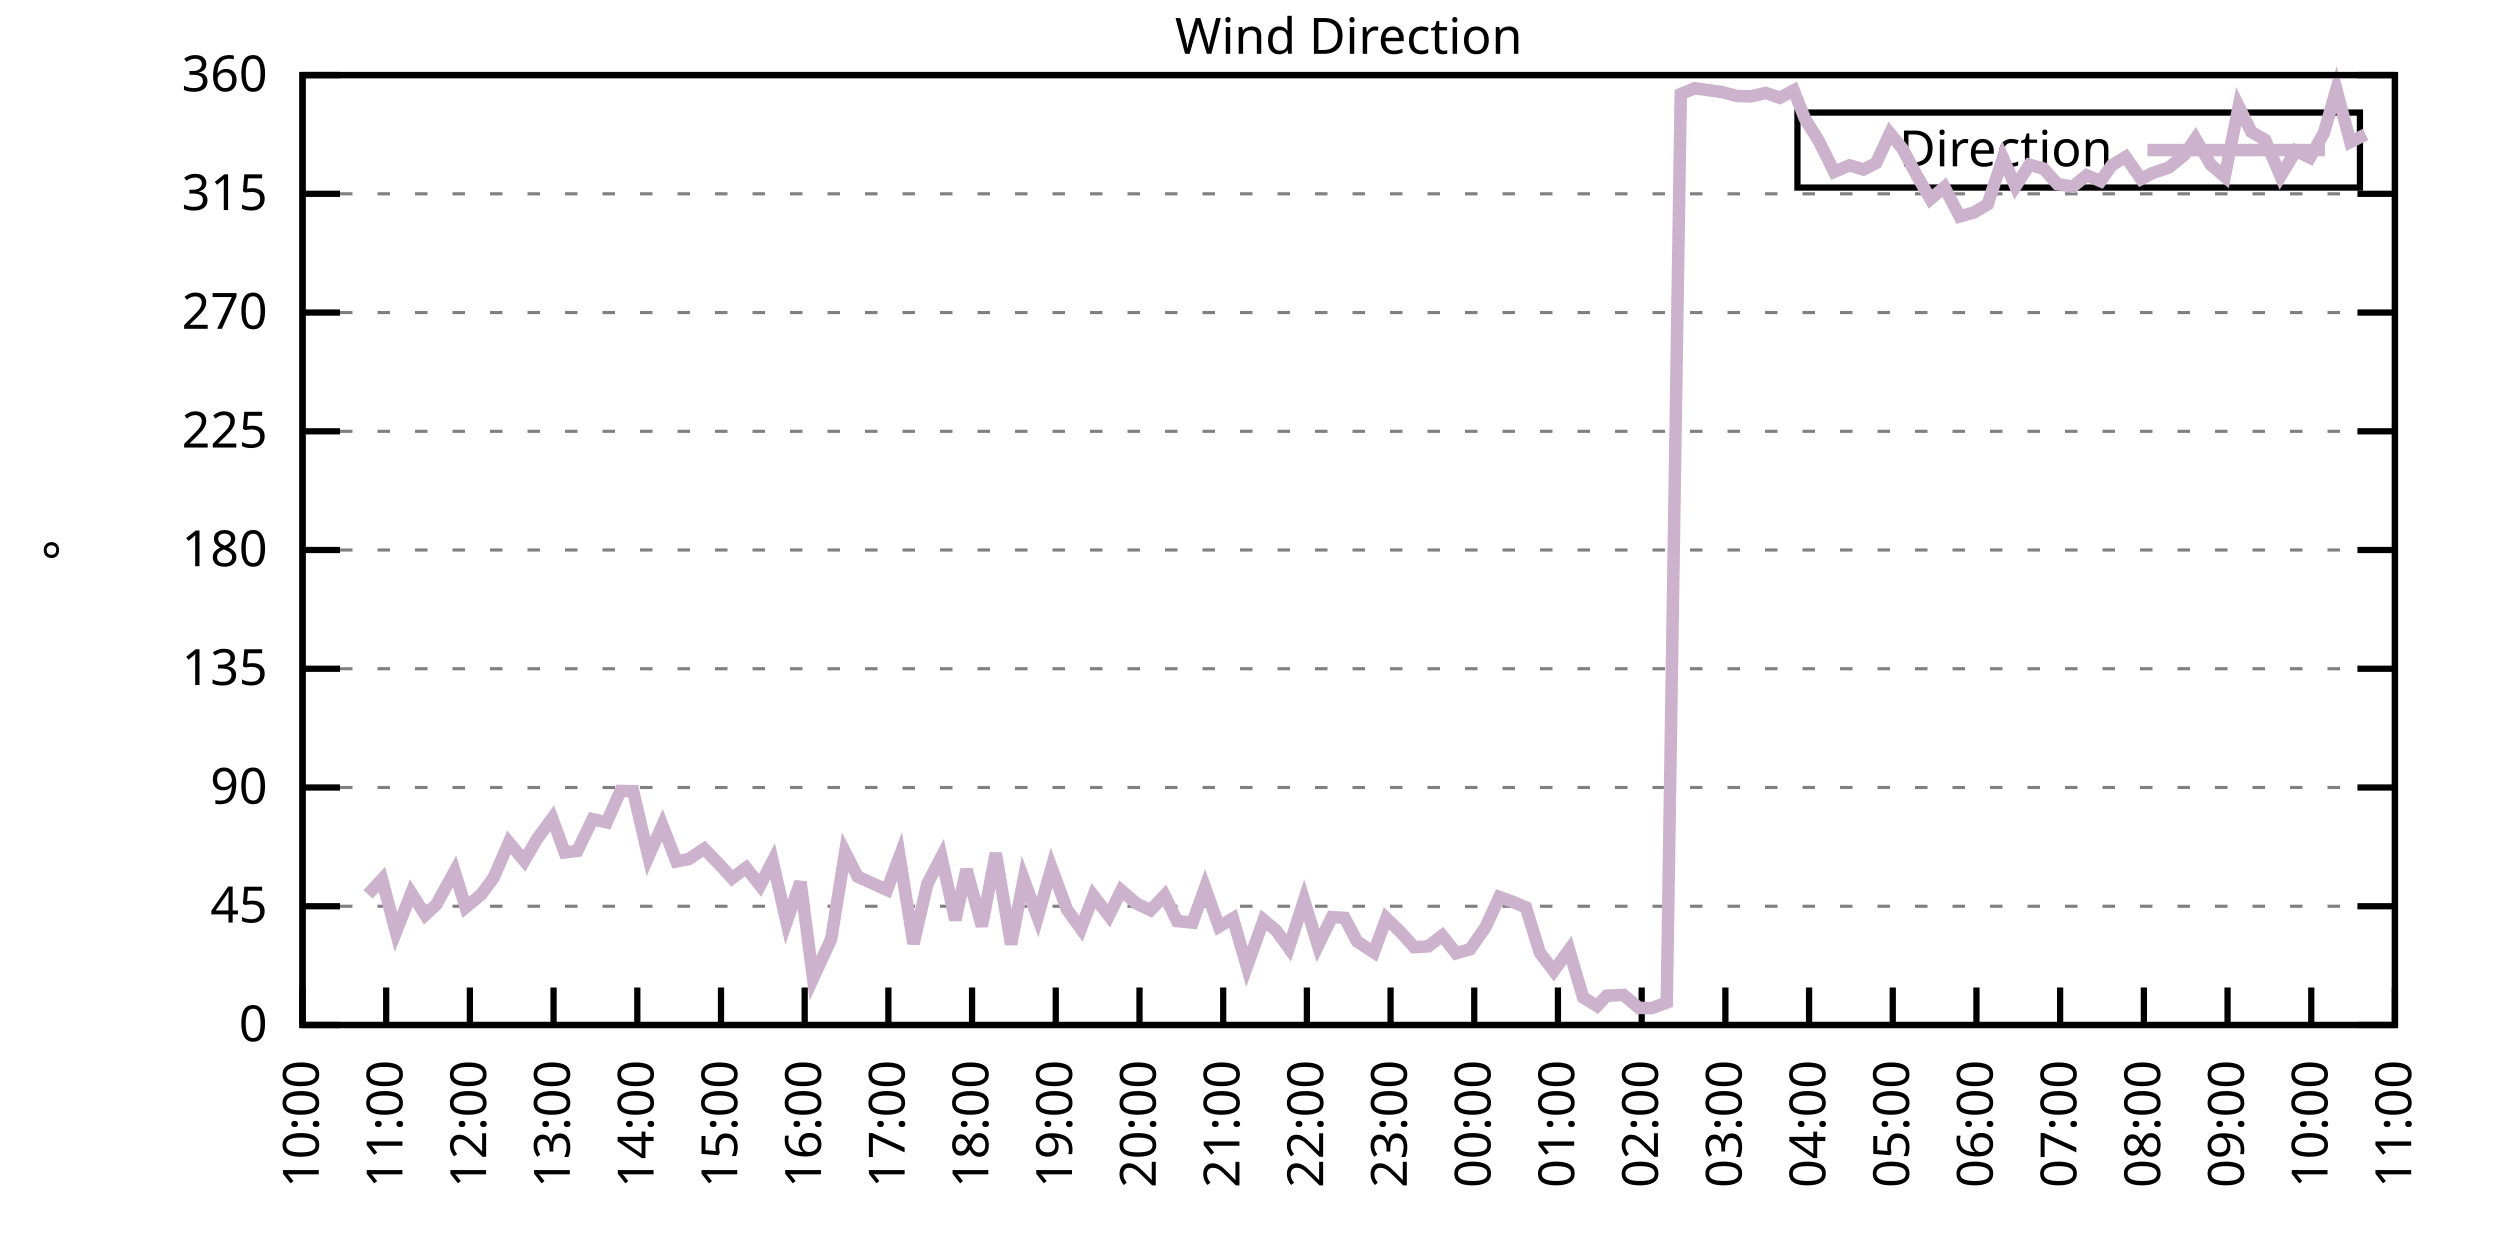
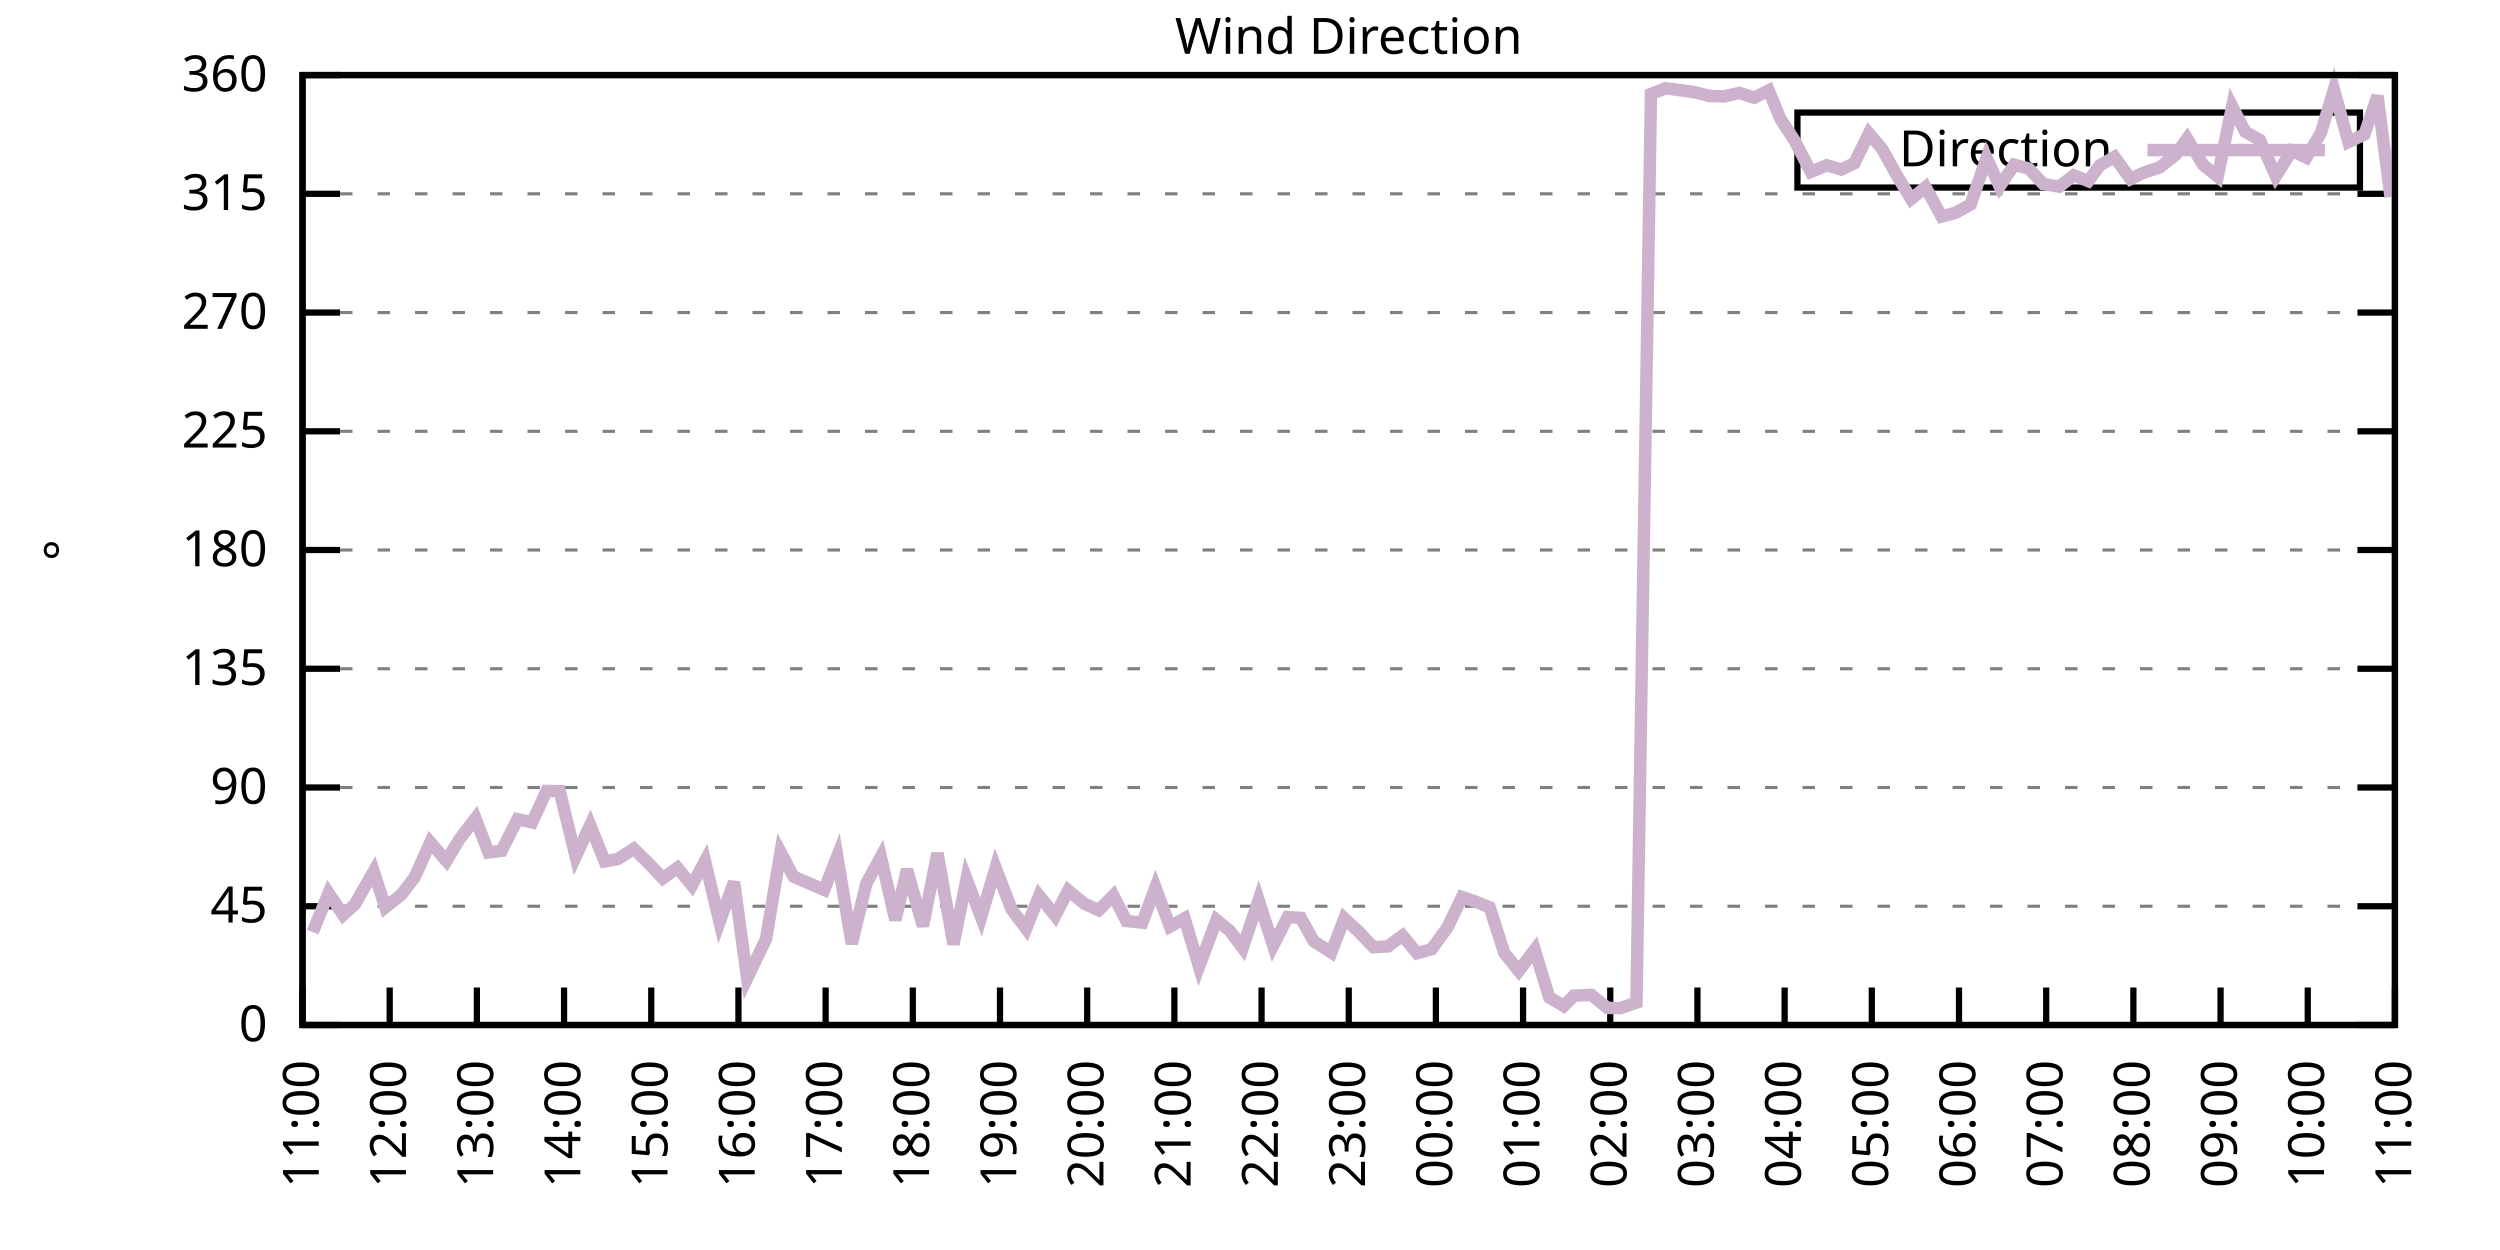
<svg xmlns="http://www.w3.org/2000/svg" xmlns:xlink="http://www.w3.org/1999/xlink" width="400" height="200" viewBox="0 0 400 200">
  <g id="gnuplot_canvas">
    <rect x="0" y="0" width="400" height="200" fill="none" />
    <defs>
      <circle id="gpDot" r="0.5" stroke-width="0.5" stroke="currentColor" />
      <path id="gpPt0" stroke-width="0.333" stroke="currentColor" d="M-1,0 h2 M0,-1 v2" />
      <path id="gpPt1" stroke-width="0.333" stroke="currentColor" d="M-1,-1 L1,1 M1,-1 L-1,1" />
      <path id="gpPt2" stroke-width="0.333" stroke="currentColor" d="M-1,0 L1,0 M0,-1 L0,1 M-1,-1 L1,1 M-1,1 L1,-1" />
      <rect id="gpPt3" stroke-width="0.333" stroke="currentColor" x="-1" y="-1" width="2" height="2" />
      <rect id="gpPt4" stroke-width="0.333" stroke="currentColor" fill="currentColor" x="-1" y="-1" width="2" height="2" />
      <circle id="gpPt5" stroke-width="0.333" stroke="currentColor" cx="0" cy="0" r="1" />
      <use xlink:href="#gpPt5" id="gpPt6" fill="currentColor" stroke="none" />
      <path id="gpPt7" stroke-width="0.333" stroke="currentColor" d="M0,-1.33 L-1.33,0.67 L1.33,0.67 z" />
      <use xlink:href="#gpPt7" id="gpPt8" fill="currentColor" stroke="none" />
      <use xlink:href="#gpPt7" id="gpPt9" stroke="currentColor" transform="rotate(180)" />
      <use xlink:href="#gpPt9" id="gpPt10" fill="currentColor" stroke="none" />
      <use xlink:href="#gpPt3" id="gpPt11" stroke="currentColor" transform="rotate(45)" />
      <use xlink:href="#gpPt11" id="gpPt12" fill="currentColor" stroke="none" />
      <path id="gpPt13" stroke-width="0.333" stroke="currentColor" d="M0,1.330 L1.265,0.411 L0.782,-1.067 L-0.782,-1.076 L-1.265,0.411 z" />
      <use xlink:href="#gpPt13" id="gpPt14" fill="currentColor" stroke="none" />
      <filter id="textbox" filterUnits="objectBoundingBox" x="0" y="0" height="1" width="1">
        <feFlood flood-color="white" flood-opacity="1" result="bgnd" />
        <feComposite in="SourceGraphic" in2="bgnd" operator="atop" />
      </filter>
      <filter id="greybox" filterUnits="objectBoundingBox" x="0" y="0" height="1" width="1">
        <feFlood flood-color="lightgrey" flood-opacity="1" result="grey" />
        <feComposite in="SourceGraphic" in2="grey" operator="atop" />
      </filter>
    </defs>
    <g fill="none" color="white" stroke="currentColor" stroke-width="1.00" stroke-linecap="butt" stroke-linejoin="miter">
</g>
    <g fill="none" color="black" stroke="currentColor" stroke-width="1.00" stroke-linecap="butt" stroke-linejoin="miter">
      <g stroke="none" shape-rendering="crispEdges">
        <polygon fill="rgb(255, 255, 255)" points="48.40,164.00 383.18,164.00 383.18,12.02 48.40,12.02 " />
      </g>
    </g>
    <g fill="none" color="black" stroke="currentColor" stroke-width="1.00" stroke-linecap="butt" stroke-linejoin="miter">
</g>
    <g fill="none" color="black" stroke="black" stroke-width="0.50" stroke-linecap="butt" stroke-linejoin="miter">
</g>
    <g fill="none" color="gray" stroke="currentColor" stroke-width="0.50" stroke-linecap="butt" stroke-linejoin="miter">
      <path stroke="gray" stroke-dasharray="2,4" class="gridline" d="M48.40,164.00 L383.19,164.00  " />
    </g>
    <g fill="none" color="gray" stroke="gray" stroke-width="1.00" stroke-linecap="butt" stroke-linejoin="miter">
</g>
    <g fill="none" color="black" stroke="currentColor" stroke-width="1.00" stroke-linecap="butt" stroke-linejoin="miter">
      <path stroke="black" d="M48.40,164.00 L54.40,164.00 M383.19,164.00 L377.19,164.00  " />
      <g transform="translate(42.80,166.60)" stroke="none" fill="black" font-family="Sans" font-size="8.00" text-anchor="end">
        <text>
          <tspan font-family="Sans"> 0</tspan>
        </text>
      </g>
    </g>
    <g fill="none" color="black" stroke="currentColor" stroke-width="1.00" stroke-linecap="butt" stroke-linejoin="miter">
</g>
    <g fill="none" color="black" stroke="black" stroke-width="0.50" stroke-linecap="butt" stroke-linejoin="miter">
</g>
    <g fill="none" color="gray" stroke="currentColor" stroke-width="0.50" stroke-linecap="butt" stroke-linejoin="miter">
      <path stroke="gray" stroke-dasharray="2,4" class="gridline" d="M48.40,145.00 L383.19,145.00  " />
    </g>
    <g fill="none" color="gray" stroke="gray" stroke-width="1.00" stroke-linecap="butt" stroke-linejoin="miter">
</g>
    <g fill="none" color="black" stroke="currentColor" stroke-width="1.00" stroke-linecap="butt" stroke-linejoin="miter">
      <path stroke="black" d="M48.40,145.00 L54.40,145.00 M383.19,145.00 L377.19,145.00  " />
      <g transform="translate(42.80,147.60)" stroke="none" fill="black" font-family="Sans" font-size="8.00" text-anchor="end">
        <text>
          <tspan font-family="Sans"> 45</tspan>
        </text>
      </g>
    </g>
    <g fill="none" color="black" stroke="currentColor" stroke-width="1.00" stroke-linecap="butt" stroke-linejoin="miter">
</g>
    <g fill="none" color="black" stroke="black" stroke-width="0.50" stroke-linecap="butt" stroke-linejoin="miter">
</g>
    <g fill="none" color="gray" stroke="currentColor" stroke-width="0.50" stroke-linecap="butt" stroke-linejoin="miter">
      <path stroke="gray" stroke-dasharray="2,4" class="gridline" d="M48.40,126.00 L383.19,126.00  " />
    </g>
    <g fill="none" color="gray" stroke="gray" stroke-width="1.00" stroke-linecap="butt" stroke-linejoin="miter">
</g>
    <g fill="none" color="black" stroke="currentColor" stroke-width="1.00" stroke-linecap="butt" stroke-linejoin="miter">
      <path stroke="black" d="M48.40,126.00 L54.40,126.00 M383.19,126.00 L377.19,126.00  " />
      <g transform="translate(42.80,128.60)" stroke="none" fill="black" font-family="Sans" font-size="8.00" text-anchor="end">
        <text>
          <tspan font-family="Sans"> 90</tspan>
        </text>
      </g>
    </g>
    <g fill="none" color="black" stroke="currentColor" stroke-width="1.00" stroke-linecap="butt" stroke-linejoin="miter">
</g>
    <g fill="none" color="black" stroke="black" stroke-width="0.50" stroke-linecap="butt" stroke-linejoin="miter">
</g>
    <g fill="none" color="gray" stroke="currentColor" stroke-width="0.50" stroke-linecap="butt" stroke-linejoin="miter">
      <path stroke="gray" stroke-dasharray="2,4" class="gridline" d="M48.40,107.00 L383.19,107.00  " />
    </g>
    <g fill="none" color="gray" stroke="gray" stroke-width="1.00" stroke-linecap="butt" stroke-linejoin="miter">
</g>
    <g fill="none" color="black" stroke="currentColor" stroke-width="1.00" stroke-linecap="butt" stroke-linejoin="miter">
      <path stroke="black" d="M48.40,107.00 L54.40,107.00 M383.19,107.00 L377.19,107.00  " />
      <g transform="translate(42.80,109.60)" stroke="none" fill="black" font-family="Sans" font-size="8.00" text-anchor="end">
        <text>
          <tspan font-family="Sans"> 135</tspan>
        </text>
      </g>
    </g>
    <g fill="none" color="black" stroke="currentColor" stroke-width="1.00" stroke-linecap="butt" stroke-linejoin="miter">
</g>
    <g fill="none" color="black" stroke="black" stroke-width="0.50" stroke-linecap="butt" stroke-linejoin="miter">
</g>
    <g fill="none" color="gray" stroke="currentColor" stroke-width="0.50" stroke-linecap="butt" stroke-linejoin="miter">
      <path stroke="gray" stroke-dasharray="2,4" class="gridline" d="M48.40,88.00 L383.19,88.00  " />
    </g>
    <g fill="none" color="gray" stroke="gray" stroke-width="1.00" stroke-linecap="butt" stroke-linejoin="miter">
</g>
    <g fill="none" color="black" stroke="currentColor" stroke-width="1.00" stroke-linecap="butt" stroke-linejoin="miter">
      <path stroke="black" d="M48.40,88.00 L54.40,88.00 M383.19,88.00 L377.19,88.00  " />
      <g transform="translate(42.80,90.60)" stroke="none" fill="black" font-family="Sans" font-size="8.00" text-anchor="end">
        <text>
          <tspan font-family="Sans"> 180</tspan>
        </text>
      </g>
    </g>
    <g fill="none" color="black" stroke="currentColor" stroke-width="1.00" stroke-linecap="butt" stroke-linejoin="miter">
</g>
    <g fill="none" color="black" stroke="black" stroke-width="0.50" stroke-linecap="butt" stroke-linejoin="miter">
</g>
    <g fill="none" color="gray" stroke="currentColor" stroke-width="0.50" stroke-linecap="butt" stroke-linejoin="miter">
      <path stroke="gray" stroke-dasharray="2,4" class="gridline" d="M48.40,69.01 L383.19,69.01  " />
    </g>
    <g fill="none" color="gray" stroke="gray" stroke-width="1.00" stroke-linecap="butt" stroke-linejoin="miter">
</g>
    <g fill="none" color="black" stroke="currentColor" stroke-width="1.00" stroke-linecap="butt" stroke-linejoin="miter">
      <path stroke="black" d="M48.40,69.01 L54.40,69.01 M383.19,69.01 L377.19,69.01  " />
      <g transform="translate(42.80,71.61)" stroke="none" fill="black" font-family="Sans" font-size="8.00" text-anchor="end">
        <text>
          <tspan font-family="Sans"> 225</tspan>
        </text>
      </g>
    </g>
    <g fill="none" color="black" stroke="currentColor" stroke-width="1.00" stroke-linecap="butt" stroke-linejoin="miter">
</g>
    <g fill="none" color="black" stroke="black" stroke-width="0.50" stroke-linecap="butt" stroke-linejoin="miter">
</g>
    <g fill="none" color="gray" stroke="currentColor" stroke-width="0.50" stroke-linecap="butt" stroke-linejoin="miter">
      <path stroke="gray" stroke-dasharray="2,4" class="gridline" d="M48.40,50.01 L383.19,50.01  " />
    </g>
    <g fill="none" color="gray" stroke="gray" stroke-width="1.00" stroke-linecap="butt" stroke-linejoin="miter">
</g>
    <g fill="none" color="black" stroke="currentColor" stroke-width="1.00" stroke-linecap="butt" stroke-linejoin="miter">
      <path stroke="black" d="M48.40,50.01 L54.40,50.01 M383.19,50.01 L377.19,50.01  " />
      <g transform="translate(42.80,52.61)" stroke="none" fill="black" font-family="Sans" font-size="8.00" text-anchor="end">
        <text>
          <tspan font-family="Sans"> 270</tspan>
        </text>
      </g>
    </g>
    <g fill="none" color="black" stroke="currentColor" stroke-width="1.00" stroke-linecap="butt" stroke-linejoin="miter">
</g>
    <g fill="none" color="black" stroke="black" stroke-width="0.50" stroke-linecap="butt" stroke-linejoin="miter">
</g>
    <g fill="none" color="gray" stroke="currentColor" stroke-width="0.50" stroke-linecap="butt" stroke-linejoin="miter">
      <path stroke="gray" stroke-dasharray="2,4" class="gridline" d="M48.40,31.01 L383.19,31.01  " />
    </g>
    <g fill="none" color="gray" stroke="gray" stroke-width="1.00" stroke-linecap="butt" stroke-linejoin="miter">
</g>
    <g fill="none" color="black" stroke="currentColor" stroke-width="1.00" stroke-linecap="butt" stroke-linejoin="miter">
      <path stroke="black" d="M48.40,31.01 L54.40,31.01 M383.19,31.01 L377.19,31.01  " />
      <g transform="translate(42.80,33.61)" stroke="none" fill="black" font-family="Sans" font-size="8.00" text-anchor="end">
        <text>
          <tspan font-family="Sans"> 315</tspan>
        </text>
      </g>
    </g>
    <g fill="none" color="black" stroke="currentColor" stroke-width="1.00" stroke-linecap="butt" stroke-linejoin="miter">
</g>
    <g fill="none" color="black" stroke="black" stroke-width="0.50" stroke-linecap="butt" stroke-linejoin="miter">
</g>
    <g fill="none" color="gray" stroke="currentColor" stroke-width="0.50" stroke-linecap="butt" stroke-linejoin="miter">
      <path stroke="gray" stroke-dasharray="2,4" class="gridline" d="M48.40,12.01 L383.19,12.01  " />
    </g>
    <g fill="none" color="gray" stroke="gray" stroke-width="1.00" stroke-linecap="butt" stroke-linejoin="miter">
</g>
    <g fill="none" color="black" stroke="currentColor" stroke-width="1.00" stroke-linecap="butt" stroke-linejoin="miter">
      <path stroke="black" d="M48.40,12.01 L54.40,12.01 M383.19,12.01 L377.19,12.01  " />
      <g transform="translate(42.80,14.61)" stroke="none" fill="black" font-family="Sans" font-size="8.00" text-anchor="end">
        <text>
          <tspan font-family="Sans"> 360</tspan>
        </text>
      </g>
    </g>
    <g fill="none" color="black" stroke="currentColor" stroke-width="1.00" stroke-linecap="butt" stroke-linejoin="miter">
      <path stroke="black" d="M48.40,164.00 L48.40,158.00  " />
      <g transform="translate(51.00,169.60) rotate(270.00)" stroke="none" fill="black" font-family="Sans" font-size="8.00" text-anchor="end">
        <text>
-           <tspan font-family="Sans">10:00</tspan>
-         </text>
-       </g>
-     </g>
-     <g fill="none" color="black" stroke="currentColor" stroke-width="1.00" stroke-linecap="butt" stroke-linejoin="miter">
-       <path stroke="black" d="M61.79,164.00 L61.79,158.00  " />
-       <g transform="translate(64.39,169.60) rotate(270.00)" stroke="none" fill="black" font-family="Sans" font-size="8.00" text-anchor="end">
-         <text>
          <tspan font-family="Sans">11:00</tspan>
        </text>
      </g>
    </g>
    <g fill="none" color="black" stroke="currentColor" stroke-width="1.00" stroke-linecap="butt" stroke-linejoin="miter">
-       <path stroke="black" d="M75.18,164.00 L75.18,158.00  " />
-       <g transform="translate(77.78,169.60) rotate(270.00)" stroke="none" fill="black" font-family="Sans" font-size="8.00" text-anchor="end">
+       <path stroke="black" d="M62.35,164.00 L62.35,158.00  " />
+       <g transform="translate(64.95,169.60) rotate(270.00)" stroke="none" fill="black" font-family="Sans" font-size="8.00" text-anchor="end">
        <text>
          <tspan font-family="Sans">12:00</tspan>
        </text>
      </g>
    </g>
    <g fill="none" color="black" stroke="currentColor" stroke-width="1.00" stroke-linecap="butt" stroke-linejoin="miter">
-       <path stroke="black" d="M88.57,164.00 L88.57,158.00  " />
-       <g transform="translate(91.17,169.60) rotate(270.00)" stroke="none" fill="black" font-family="Sans" font-size="8.00" text-anchor="end">
+       <path stroke="black" d="M76.30,164.00 L76.30,158.00  " />
+       <g transform="translate(78.90,169.60) rotate(270.00)" stroke="none" fill="black" font-family="Sans" font-size="8.00" text-anchor="end">
        <text>
          <tspan font-family="Sans">13:00</tspan>
        </text>
      </g>
    </g>
    <g fill="none" color="black" stroke="currentColor" stroke-width="1.00" stroke-linecap="butt" stroke-linejoin="miter">
-       <path stroke="black" d="M101.97,164.00 L101.97,158.00  " />
-       <g transform="translate(104.57,169.60) rotate(270.00)" stroke="none" fill="black" font-family="Sans" font-size="8.00" text-anchor="end">
+       <path stroke="black" d="M90.25,164.00 L90.25,158.00  " />
+       <g transform="translate(92.85,169.60) rotate(270.00)" stroke="none" fill="black" font-family="Sans" font-size="8.00" text-anchor="end">
        <text>
          <tspan font-family="Sans">14:00</tspan>
        </text>
      </g>
    </g>
    <g fill="none" color="black" stroke="currentColor" stroke-width="1.00" stroke-linecap="butt" stroke-linejoin="miter">
-       <path stroke="black" d="M115.36,164.00 L115.36,158.00  " />
-       <g transform="translate(117.96,169.60) rotate(270.00)" stroke="none" fill="black" font-family="Sans" font-size="8.00" text-anchor="end">
+       <path stroke="black" d="M104.20,164.00 L104.20,158.00  " />
+       <g transform="translate(106.80,169.60) rotate(270.00)" stroke="none" fill="black" font-family="Sans" font-size="8.00" text-anchor="end">
        <text>
          <tspan font-family="Sans">15:00</tspan>
        </text>
      </g>
    </g>
    <g fill="none" color="black" stroke="currentColor" stroke-width="1.00" stroke-linecap="butt" stroke-linejoin="miter">
-       <path stroke="black" d="M128.75,164.00 L128.75,158.00  " />
-       <g transform="translate(131.35,169.60) rotate(270.00)" stroke="none" fill="black" font-family="Sans" font-size="8.00" text-anchor="end">
+       <path stroke="black" d="M118.15,164.00 L118.15,158.00  " />
+       <g transform="translate(120.75,169.60) rotate(270.00)" stroke="none" fill="black" font-family="Sans" font-size="8.00" text-anchor="end">
        <text>
          <tspan font-family="Sans">16:00</tspan>
        </text>
      </g>
    </g>
    <g fill="none" color="black" stroke="currentColor" stroke-width="1.00" stroke-linecap="butt" stroke-linejoin="miter">
-       <path stroke="black" d="M142.14,164.00 L142.14,158.00  " />
-       <g transform="translate(144.74,169.60) rotate(270.00)" stroke="none" fill="black" font-family="Sans" font-size="8.00" text-anchor="end">
+       <path stroke="black" d="M132.10,164.00 L132.10,158.00  " />
+       <g transform="translate(134.70,169.60) rotate(270.00)" stroke="none" fill="black" font-family="Sans" font-size="8.00" text-anchor="end">
        <text>
          <tspan font-family="Sans">17:00</tspan>
        </text>
      </g>
    </g>
    <g fill="none" color="black" stroke="currentColor" stroke-width="1.00" stroke-linecap="butt" stroke-linejoin="miter">
-       <path stroke="black" d="M155.53,164.00 L155.53,158.00  " />
-       <g transform="translate(158.13,169.60) rotate(270.00)" stroke="none" fill="black" font-family="Sans" font-size="8.00" text-anchor="end">
+       <path stroke="black" d="M146.05,164.00 L146.05,158.00  " />
+       <g transform="translate(148.65,169.60) rotate(270.00)" stroke="none" fill="black" font-family="Sans" font-size="8.00" text-anchor="end">
        <text>
          <tspan font-family="Sans">18:00</tspan>
        </text>
      </g>
    </g>
    <g fill="none" color="black" stroke="currentColor" stroke-width="1.00" stroke-linecap="butt" stroke-linejoin="miter">
-       <path stroke="black" d="M168.92,164.00 L168.92,158.00  " />
-       <g transform="translate(171.52,169.60) rotate(270.00)" stroke="none" fill="black" font-family="Sans" font-size="8.00" text-anchor="end">
+       <path stroke="black" d="M160.00,164.00 L160.00,158.00  " />
+       <g transform="translate(162.60,169.60) rotate(270.00)" stroke="none" fill="black" font-family="Sans" font-size="8.00" text-anchor="end">
        <text>
          <tspan font-family="Sans">19:00</tspan>
        </text>
      </g>
    </g>
    <g fill="none" color="black" stroke="currentColor" stroke-width="1.00" stroke-linecap="butt" stroke-linejoin="miter">
-       <path stroke="black" d="M182.32,164.00 L182.32,158.00  " />
-       <g transform="translate(184.92,169.60) rotate(270.00)" stroke="none" fill="black" font-family="Sans" font-size="8.00" text-anchor="end">
+       <path stroke="black" d="M173.95,164.00 L173.95,158.00  " />
+       <g transform="translate(176.55,169.60) rotate(270.00)" stroke="none" fill="black" font-family="Sans" font-size="8.00" text-anchor="end">
        <text>
          <tspan font-family="Sans">20:00</tspan>
        </text>
      </g>
    </g>
    <g fill="none" color="black" stroke="currentColor" stroke-width="1.00" stroke-linecap="butt" stroke-linejoin="miter">
-       <path stroke="black" d="M195.71,164.00 L195.71,158.00  " />
-       <g transform="translate(198.31,169.60) rotate(270.00)" stroke="none" fill="black" font-family="Sans" font-size="8.00" text-anchor="end">
+       <path stroke="black" d="M187.90,164.00 L187.90,158.00  " />
+       <g transform="translate(190.50,169.60) rotate(270.00)" stroke="none" fill="black" font-family="Sans" font-size="8.00" text-anchor="end">
        <text>
          <tspan font-family="Sans">21:00</tspan>
        </text>
      </g>
    </g>
    <g fill="none" color="black" stroke="currentColor" stroke-width="1.00" stroke-linecap="butt" stroke-linejoin="miter">
-       <path stroke="black" d="M209.10,164.00 L209.10,158.00  " />
-       <g transform="translate(211.70,169.60) rotate(270.00)" stroke="none" fill="black" font-family="Sans" font-size="8.00" text-anchor="end">
+       <path stroke="black" d="M201.85,164.00 L201.85,158.00  " />
+       <g transform="translate(204.45,169.60) rotate(270.00)" stroke="none" fill="black" font-family="Sans" font-size="8.00" text-anchor="end">
        <text>
          <tspan font-family="Sans">22:00</tspan>
        </text>
      </g>
    </g>
    <g fill="none" color="black" stroke="currentColor" stroke-width="1.00" stroke-linecap="butt" stroke-linejoin="miter">
-       <path stroke="black" d="M222.49,164.00 L222.49,158.00  " />
-       <g transform="translate(225.09,169.60) rotate(270.00)" stroke="none" fill="black" font-family="Sans" font-size="8.00" text-anchor="end">
+       <path stroke="black" d="M215.80,164.00 L215.80,158.00  " />
+       <g transform="translate(218.40,169.60) rotate(270.00)" stroke="none" fill="black" font-family="Sans" font-size="8.00" text-anchor="end">
        <text>
          <tspan font-family="Sans">23:00</tspan>
        </text>
      </g>
    </g>
    <g fill="none" color="black" stroke="currentColor" stroke-width="1.00" stroke-linecap="butt" stroke-linejoin="miter">
-       <path stroke="black" d="M235.88,164.00 L235.88,158.00  " />
-       <g transform="translate(238.48,169.60) rotate(270.00)" stroke="none" fill="black" font-family="Sans" font-size="8.00" text-anchor="end">
+       <path stroke="black" d="M229.74,164.00 L229.74,158.00  " />
+       <g transform="translate(232.34,169.60) rotate(270.00)" stroke="none" fill="black" font-family="Sans" font-size="8.00" text-anchor="end">
        <text>
          <tspan font-family="Sans">00:00</tspan>
        </text>
      </g>
    </g>
    <g fill="none" color="black" stroke="currentColor" stroke-width="1.00" stroke-linecap="butt" stroke-linejoin="miter">
-       <path stroke="black" d="M249.27,164.00 L249.27,158.00  " />
-       <g transform="translate(251.87,169.60) rotate(270.00)" stroke="none" fill="black" font-family="Sans" font-size="8.00" text-anchor="end">
+       <path stroke="black" d="M243.69,164.00 L243.69,158.00  " />
+       <g transform="translate(246.29,169.60) rotate(270.00)" stroke="none" fill="black" font-family="Sans" font-size="8.00" text-anchor="end">
        <text>
          <tspan font-family="Sans">01:00</tspan>
        </text>
      </g>
    </g>
    <g fill="none" color="black" stroke="currentColor" stroke-width="1.00" stroke-linecap="butt" stroke-linejoin="miter">
-       <path stroke="black" d="M262.67,164.00 L262.67,158.00  " />
-       <g transform="translate(265.27,169.60) rotate(270.00)" stroke="none" fill="black" font-family="Sans" font-size="8.00" text-anchor="end">
+       <path stroke="black" d="M257.64,164.00 L257.64,158.00  " />
+       <g transform="translate(260.24,169.60) rotate(270.00)" stroke="none" fill="black" font-family="Sans" font-size="8.00" text-anchor="end">
        <text>
          <tspan font-family="Sans">02:00</tspan>
        </text>
      </g>
    </g>
    <g fill="none" color="black" stroke="currentColor" stroke-width="1.00" stroke-linecap="butt" stroke-linejoin="miter">
-       <path stroke="black" d="M276.06,164.00 L276.06,158.00  " />
-       <g transform="translate(278.66,169.60) rotate(270.00)" stroke="none" fill="black" font-family="Sans" font-size="8.00" text-anchor="end">
+       <path stroke="black" d="M271.59,164.00 L271.59,158.00  " />
+       <g transform="translate(274.19,169.60) rotate(270.00)" stroke="none" fill="black" font-family="Sans" font-size="8.00" text-anchor="end">
        <text>
          <tspan font-family="Sans">03:00</tspan>
        </text>
      </g>
    </g>
    <g fill="none" color="black" stroke="currentColor" stroke-width="1.00" stroke-linecap="butt" stroke-linejoin="miter">
-       <path stroke="black" d="M289.45,164.00 L289.45,158.00  " />
-       <g transform="translate(292.05,169.60) rotate(270.00)" stroke="none" fill="black" font-family="Sans" font-size="8.00" text-anchor="end">
+       <path stroke="black" d="M285.54,164.00 L285.54,158.00  " />
+       <g transform="translate(288.14,169.60) rotate(270.00)" stroke="none" fill="black" font-family="Sans" font-size="8.00" text-anchor="end">
        <text>
          <tspan font-family="Sans">04:00</tspan>
        </text>
      </g>
    </g>
    <g fill="none" color="black" stroke="currentColor" stroke-width="1.00" stroke-linecap="butt" stroke-linejoin="miter">
-       <path stroke="black" d="M302.84,164.00 L302.84,158.00  " />
-       <g transform="translate(305.44,169.60) rotate(270.00)" stroke="none" fill="black" font-family="Sans" font-size="8.00" text-anchor="end">
+       <path stroke="black" d="M299.49,164.00 L299.49,158.00  " />
+       <g transform="translate(302.09,169.60) rotate(270.00)" stroke="none" fill="black" font-family="Sans" font-size="8.00" text-anchor="end">
        <text>
          <tspan font-family="Sans">05:00</tspan>
        </text>
      </g>
    </g>
    <g fill="none" color="black" stroke="currentColor" stroke-width="1.00" stroke-linecap="butt" stroke-linejoin="miter">
-       <path stroke="black" d="M316.23,164.00 L316.23,158.00  " />
-       <g transform="translate(318.83,169.60) rotate(270.00)" stroke="none" fill="black" font-family="Sans" font-size="8.00" text-anchor="end">
+       <path stroke="black" d="M313.44,164.00 L313.44,158.00  " />
+       <g transform="translate(316.04,169.60) rotate(270.00)" stroke="none" fill="black" font-family="Sans" font-size="8.00" text-anchor="end">
        <text>
          <tspan font-family="Sans">06:00</tspan>
        </text>
      </g>
    </g>
    <g fill="none" color="black" stroke="currentColor" stroke-width="1.00" stroke-linecap="butt" stroke-linejoin="miter">
-       <path stroke="black" d="M329.62,164.00 L329.62,158.00  " />
-       <g transform="translate(332.22,169.60) rotate(270.00)" stroke="none" fill="black" font-family="Sans" font-size="8.00" text-anchor="end">
+       <path stroke="black" d="M327.39,164.00 L327.39,158.00  " />
+       <g transform="translate(329.99,169.60) rotate(270.00)" stroke="none" fill="black" font-family="Sans" font-size="8.00" text-anchor="end">
        <text>
          <tspan font-family="Sans">07:00</tspan>
        </text>
      </g>
    </g>
    <g fill="none" color="black" stroke="currentColor" stroke-width="1.00" stroke-linecap="butt" stroke-linejoin="miter">
-       <path stroke="black" d="M343.02,164.00 L343.02,158.00  " />
-       <g transform="translate(345.62,169.60) rotate(270.00)" stroke="none" fill="black" font-family="Sans" font-size="8.00" text-anchor="end">
+       <path stroke="black" d="M341.34,164.00 L341.34,158.00  " />
+       <g transform="translate(343.94,169.60) rotate(270.00)" stroke="none" fill="black" font-family="Sans" font-size="8.00" text-anchor="end">
        <text>
          <tspan font-family="Sans">08:00</tspan>
        </text>
      </g>
    </g>
    <g fill="none" color="black" stroke="currentColor" stroke-width="1.00" stroke-linecap="butt" stroke-linejoin="miter">
-       <path stroke="black" d="M356.41,164.00 L356.41,158.00  " />
-       <g transform="translate(359.01,169.60) rotate(270.00)" stroke="none" fill="black" font-family="Sans" font-size="8.00" text-anchor="end">
+       <path stroke="black" d="M355.29,164.00 L355.29,158.00  " />
+       <g transform="translate(357.89,169.60) rotate(270.00)" stroke="none" fill="black" font-family="Sans" font-size="8.00" text-anchor="end">
        <text>
          <tspan font-family="Sans">09:00</tspan>
        </text>
      </g>
    </g>
    <g fill="none" color="black" stroke="currentColor" stroke-width="1.00" stroke-linecap="butt" stroke-linejoin="miter">
-       <path stroke="black" d="M369.80,164.00 L369.80,158.00  " />
-       <g transform="translate(372.40,169.60) rotate(270.00)" stroke="none" fill="black" font-family="Sans" font-size="8.00" text-anchor="end">
+       <path stroke="black" d="M369.24,164.00 L369.24,158.00  " />
+       <g transform="translate(371.84,169.60) rotate(270.00)" stroke="none" fill="black" font-family="Sans" font-size="8.00" text-anchor="end">
        <text>
          <tspan font-family="Sans">10:00</tspan>
        </text>
      </g>
    </g>
    <g fill="none" color="black" stroke="currentColor" stroke-width="1.00" stroke-linecap="butt" stroke-linejoin="miter">
      <path stroke="black" d="M383.19,164.00 L383.19,158.00  " />
      <g transform="translate(385.79,169.60) rotate(270.00)" stroke="none" fill="black" font-family="Sans" font-size="8.00" text-anchor="end">
        <text>
          <tspan font-family="Sans">11:00</tspan>
        </text>
      </g>
    </g>
    <g fill="none" color="black" stroke="currentColor" stroke-width="1.00" stroke-linecap="butt" stroke-linejoin="miter">
</g>
    <g fill="none" color="black" stroke="currentColor" stroke-width="1.00" stroke-linecap="butt" stroke-linejoin="miter">
      <path stroke="black" d="M48.40,12.01 L48.40,164.00 L383.19,164.00 L383.19,12.01 L48.40,12.01 Z  " />
    </g>
    <g fill="none" color="black" stroke="currentColor" stroke-width="1.00" stroke-linecap="butt" stroke-linejoin="miter">
</g>
    <g fill="none" color="black" stroke="currentColor" stroke-width="1.00" stroke-linecap="butt" stroke-linejoin="miter">
      <path stroke="black" d="M287.59,30.01 L287.59,18.01 L377.59,18.01 L377.59,30.01 L287.59,30.01 Z  " />
    </g>
    <g id="Wind_direction_plot_1">
      <g fill="none" color="white" stroke="black" stroke-width="2.00" stroke-linecap="butt" stroke-linejoin="miter">
</g>
      <g fill="none" color="black" stroke="currentColor" stroke-width="2.00" stroke-linecap="butt" stroke-linejoin="miter">
        <g transform="translate(337.99,26.61)" stroke="none" fill="black" font-family="Sans" font-size="8.00" text-anchor="end">
          <text>
            <tspan font-family="Sans">Direction</tspan>
          </text>
        </g>
      </g>
      <g fill="none" color="black" stroke="currentColor" stroke-width="2.00" stroke-linecap="butt" stroke-linejoin="miter">
-         <path stroke="rgb(204, 178, 204)" d="M343.59,24.01 L371.99,24.01 M58.89,143.10 L61.12,140.69 L63.35,149.14 L65.81,142.89 L68.04,146.39 L69.83,144.71   L72.73,139.43 L74.51,145.17 L76.97,143.14 L78.98,140.44 L81.43,134.78 L83.89,137.74 L85.90,134.28 L88.35,130.94   L90.36,136.39 L92.37,136.14 L94.82,131.07 L97.06,131.58 L99.29,126.55 L101.30,126.59 L103.75,137.06 L105.98,132.04   L108.22,137.82 L110.22,137.44 L112.68,135.80 L115.13,138.33 L117.14,140.53 L119.38,138.84 L121.61,141.67 L123.62,137.78   L125.85,147.53 L128.08,141.12 L130.09,156.53 L132.99,150.24 L135.22,136.35 L137.23,140.27 L141.92,142.38 L143.93,137.02   L146.16,151.00 L148.39,141.37 L150.62,137.11 L152.85,147.20 L154.64,139.13 L157.10,148.17 L159.33,136.52 L161.78,151.08   L163.79,140.65 L166.02,146.73 L168.25,138.84 L170.71,145.51 L172.94,148.59 L174.95,143.31 L177.41,146.52 L179.41,142.47   L181.87,144.58 L184.10,145.63 L186.33,143.27 L188.34,147.37 L190.80,147.62 L192.81,142.00 L195.04,148.25 L197.27,146.94   L199.50,154.67 L202.18,147.20 L204.19,148.89 L206.20,151.67 L208.65,144.03 L210.88,151.29 L213.12,146.73 L215.13,146.86   L217.13,150.62 L219.81,152.39 L221.82,146.94 L224.05,149.10 L226.29,151.55 L228.52,151.42 L230.75,149.69 L232.98,152.52   L235.21,151.88 L237.67,148.38 L239.90,143.52 L241.91,144.24 L244.14,145.17 L246.37,152.43 L248.60,155.35 L251.06,151.97   L253.29,159.57 L255.52,160.96 L257.09,159.31 L259.76,159.19 L262.22,161.26 L264.23,161.30 L266.68,160.41 L268.92,15.05   L271.15,14.12 L275.61,14.75 L277.84,15.35 L280.07,15.43 L282.53,14.88 L284.76,15.64 L286.99,14.46 L288.78,18.98   L291.01,22.56 L293.47,27.50 L295.92,26.45 L298.15,27.12 L300.16,26.11 L302.39,21.34 L304.40,23.79 L306.63,27.97   L308.87,31.85 L311.10,29.95 L313.55,34.64 L315.79,34.01 L318.02,32.70 L320.47,25.27 L322.48,29.83 L324.71,26.36   L326.95,26.96 L329.18,29.45 L331.63,29.87 L333.86,28.05 L336.10,28.98 L337.88,26.45 L340.11,25.10 L342.57,28.64   L344.35,27.72 L347.03,26.79 L349.49,24.80 L351.27,22.18 L353.73,26.36 L355.96,28.26 L358.19,17.03 L360.20,21.09   L362.43,22.40 L364.89,28.18 L367.34,24.13 L369.58,25.22 L371.81,21.30 L373.82,14.33 L376.05,22.73 L378.50,21.51    " />
+         <path stroke="rgb(204, 178, 204)" d="M343.59,24.01 L371.99,24.01 M50.03,149.14 L52.58,142.89 L54.91,146.39 L56.77,144.71 L59.79,139.43 L61.65,145.17   L64.21,143.14 L66.30,140.44 L68.86,134.78 L71.42,137.74 L73.51,134.28 L76.07,130.94 L78.16,136.39 L80.25,136.14   L82.81,131.07 L85.13,131.58 L87.46,126.55 L89.55,126.59 L92.11,137.06 L94.43,132.04 L96.76,137.82 L98.85,137.44   L101.41,135.80 L103.97,138.33 L106.06,140.53 L108.38,138.84 L110.71,141.67 L112.80,137.78 L115.13,147.53 L117.45,141.12   L119.54,156.53 L122.57,150.24 L124.89,136.35 L126.98,140.27 L131.87,142.38 L133.96,137.02 L136.28,151.00 L138.61,141.37   L140.93,137.11 L143.26,147.20 L145.12,139.13 L147.67,148.17 L150.00,136.52 L152.56,151.08 L154.65,140.65 L156.97,146.73   L159.30,138.84 L161.86,145.51 L164.18,148.59 L166.27,143.31 L168.83,146.52 L170.92,142.47 L173.48,144.58 L175.81,145.63   L178.13,143.27 L180.22,147.37 L182.78,147.62 L184.87,142.00 L187.20,148.25 L189.52,146.94 L191.85,154.67 L194.64,147.20   L196.73,148.89 L198.82,151.67 L201.38,144.03 L203.71,151.29 L206.03,146.73 L208.12,146.86 L210.22,150.62 L213.01,152.39   L215.10,146.94 L217.42,149.10 L219.75,151.55 L222.07,151.42 L224.40,149.69 L226.72,152.52 L229.05,151.88 L231.60,148.38   L233.93,143.52 L236.02,144.24 L238.35,145.17 L240.67,152.43 L243.00,155.35 L245.55,151.97 L247.88,159.57 L250.20,160.96   L251.83,159.31 L254.62,159.19 L257.18,161.26 L259.27,161.30 L261.83,160.41 L264.15,15.05 L266.48,14.12 L271.13,14.75   L273.45,15.35 L275.78,15.43 L278.34,14.88 L280.66,15.64 L282.99,14.46 L284.85,18.98 L287.17,22.56 L289.73,27.50   L292.29,26.45 L294.61,27.12 L296.70,26.11 L299.03,21.34 L301.12,23.79 L303.44,27.97 L305.77,31.85 L308.09,29.95   L310.65,34.64 L312.98,34.01 L315.30,32.70 L317.86,25.27 L319.95,29.83 L322.28,26.36 L324.60,26.96 L326.93,29.45   L329.48,29.87 L331.81,28.05 L334.13,28.98 L335.99,26.45 L338.32,25.10 L340.88,28.64 L342.74,27.72 L345.53,26.79   L348.08,24.80 L349.94,22.18 L352.50,26.36 L354.83,28.26 L357.15,17.03 L359.24,21.09 L361.57,22.40 L364.13,28.18   L366.68,24.13 L369.01,25.22 L371.33,21.30 L373.43,14.33 L375.75,22.73 L378.31,21.51 L380.40,15.35 L382.49,31.52    " />
      </g>
    </g>
    <g fill="none" color="black" stroke="currentColor" stroke-width="2.00" stroke-linecap="butt" stroke-linejoin="miter">
</g>
    <g fill="none" color="black" stroke="black" stroke-width="1.00" stroke-linecap="butt" stroke-linejoin="miter">
</g>
    <g fill="none" color="black" stroke="currentColor" stroke-width="1.00" stroke-linecap="butt" stroke-linejoin="miter">
      <path stroke="black" d="M48.40,12.01 L48.40,164.00 L383.19,164.00 L383.19,12.01 L48.40,12.01 Z  " />
      <g transform="translate(12.80,88.01) rotate(270.00)" stroke="none" fill="black" font-family="Sans" font-size="8.00" text-anchor="middle">
        <text>
          <tspan font-family="Sans">°</tspan>
        </text>
      </g>
    </g>
    <g fill="none" color="black" stroke="currentColor" stroke-width="1.00" stroke-linecap="butt" stroke-linejoin="miter">
</g>
    <g fill="none" color="black" stroke="currentColor" stroke-width="1.00" stroke-linecap="butt" stroke-linejoin="miter">
      <g transform="translate(215.79,8.61)" stroke="none" fill="black" font-family="Sans" font-size="8.00" text-anchor="middle">
        <text>
          <tspan font-family="Sans">Wind Direction</tspan>
        </text>
      </g>
    </g>
    <g fill="none" color="black" stroke="currentColor" stroke-width="1.00" stroke-linecap="butt" stroke-linejoin="miter">
</g>
  </g>
</svg>
